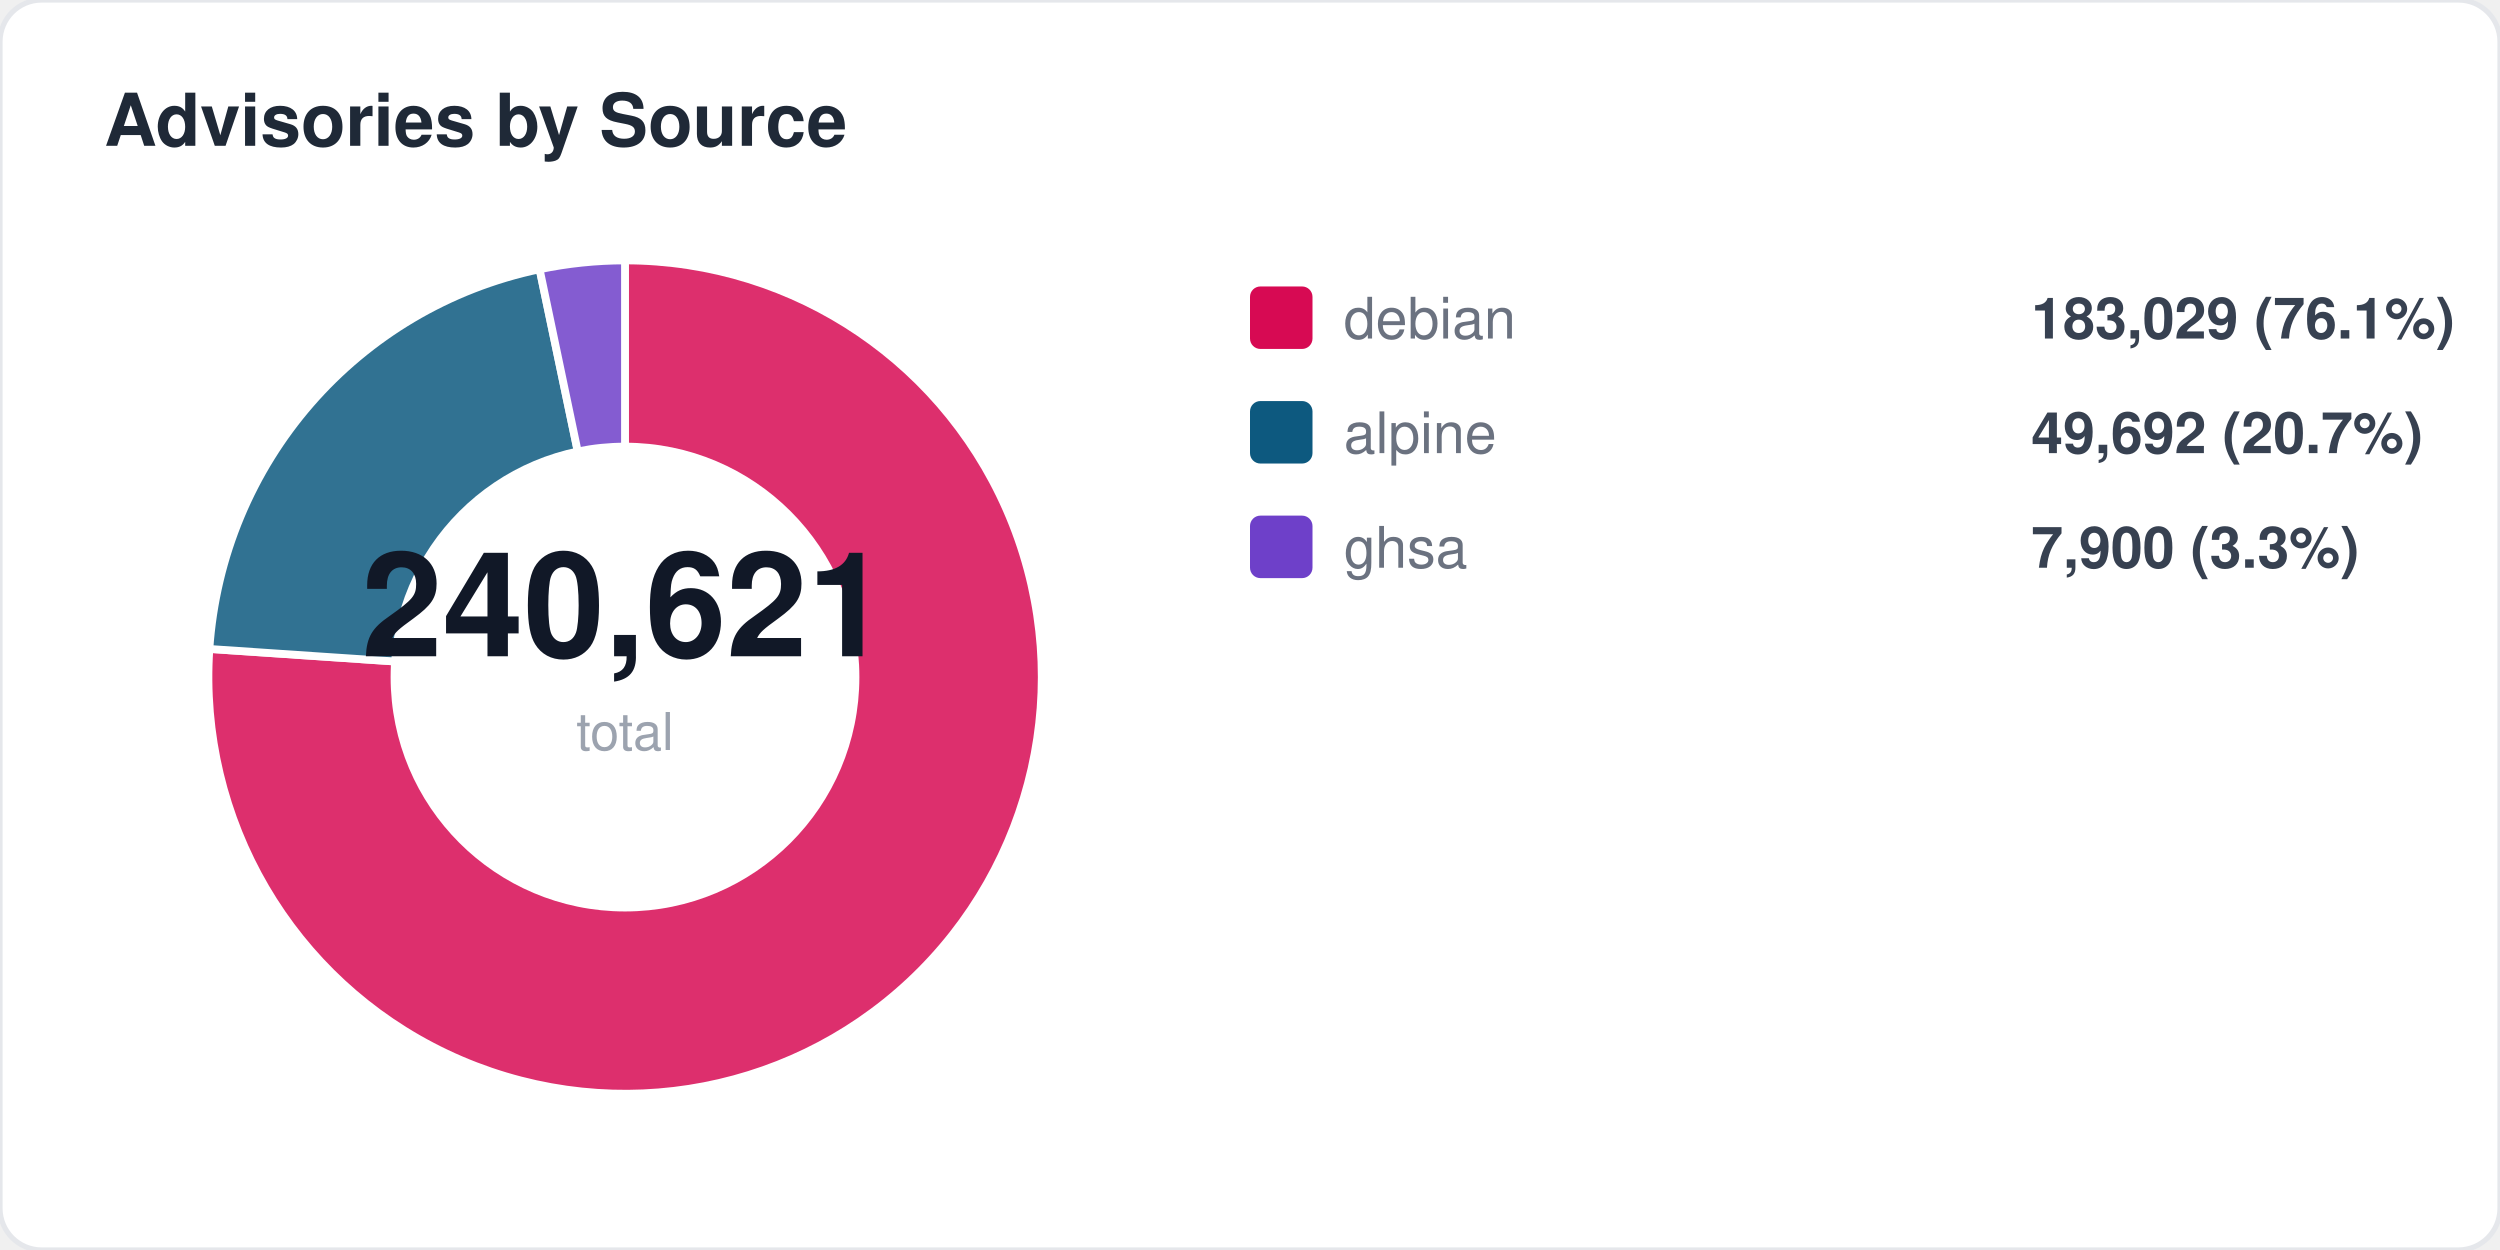
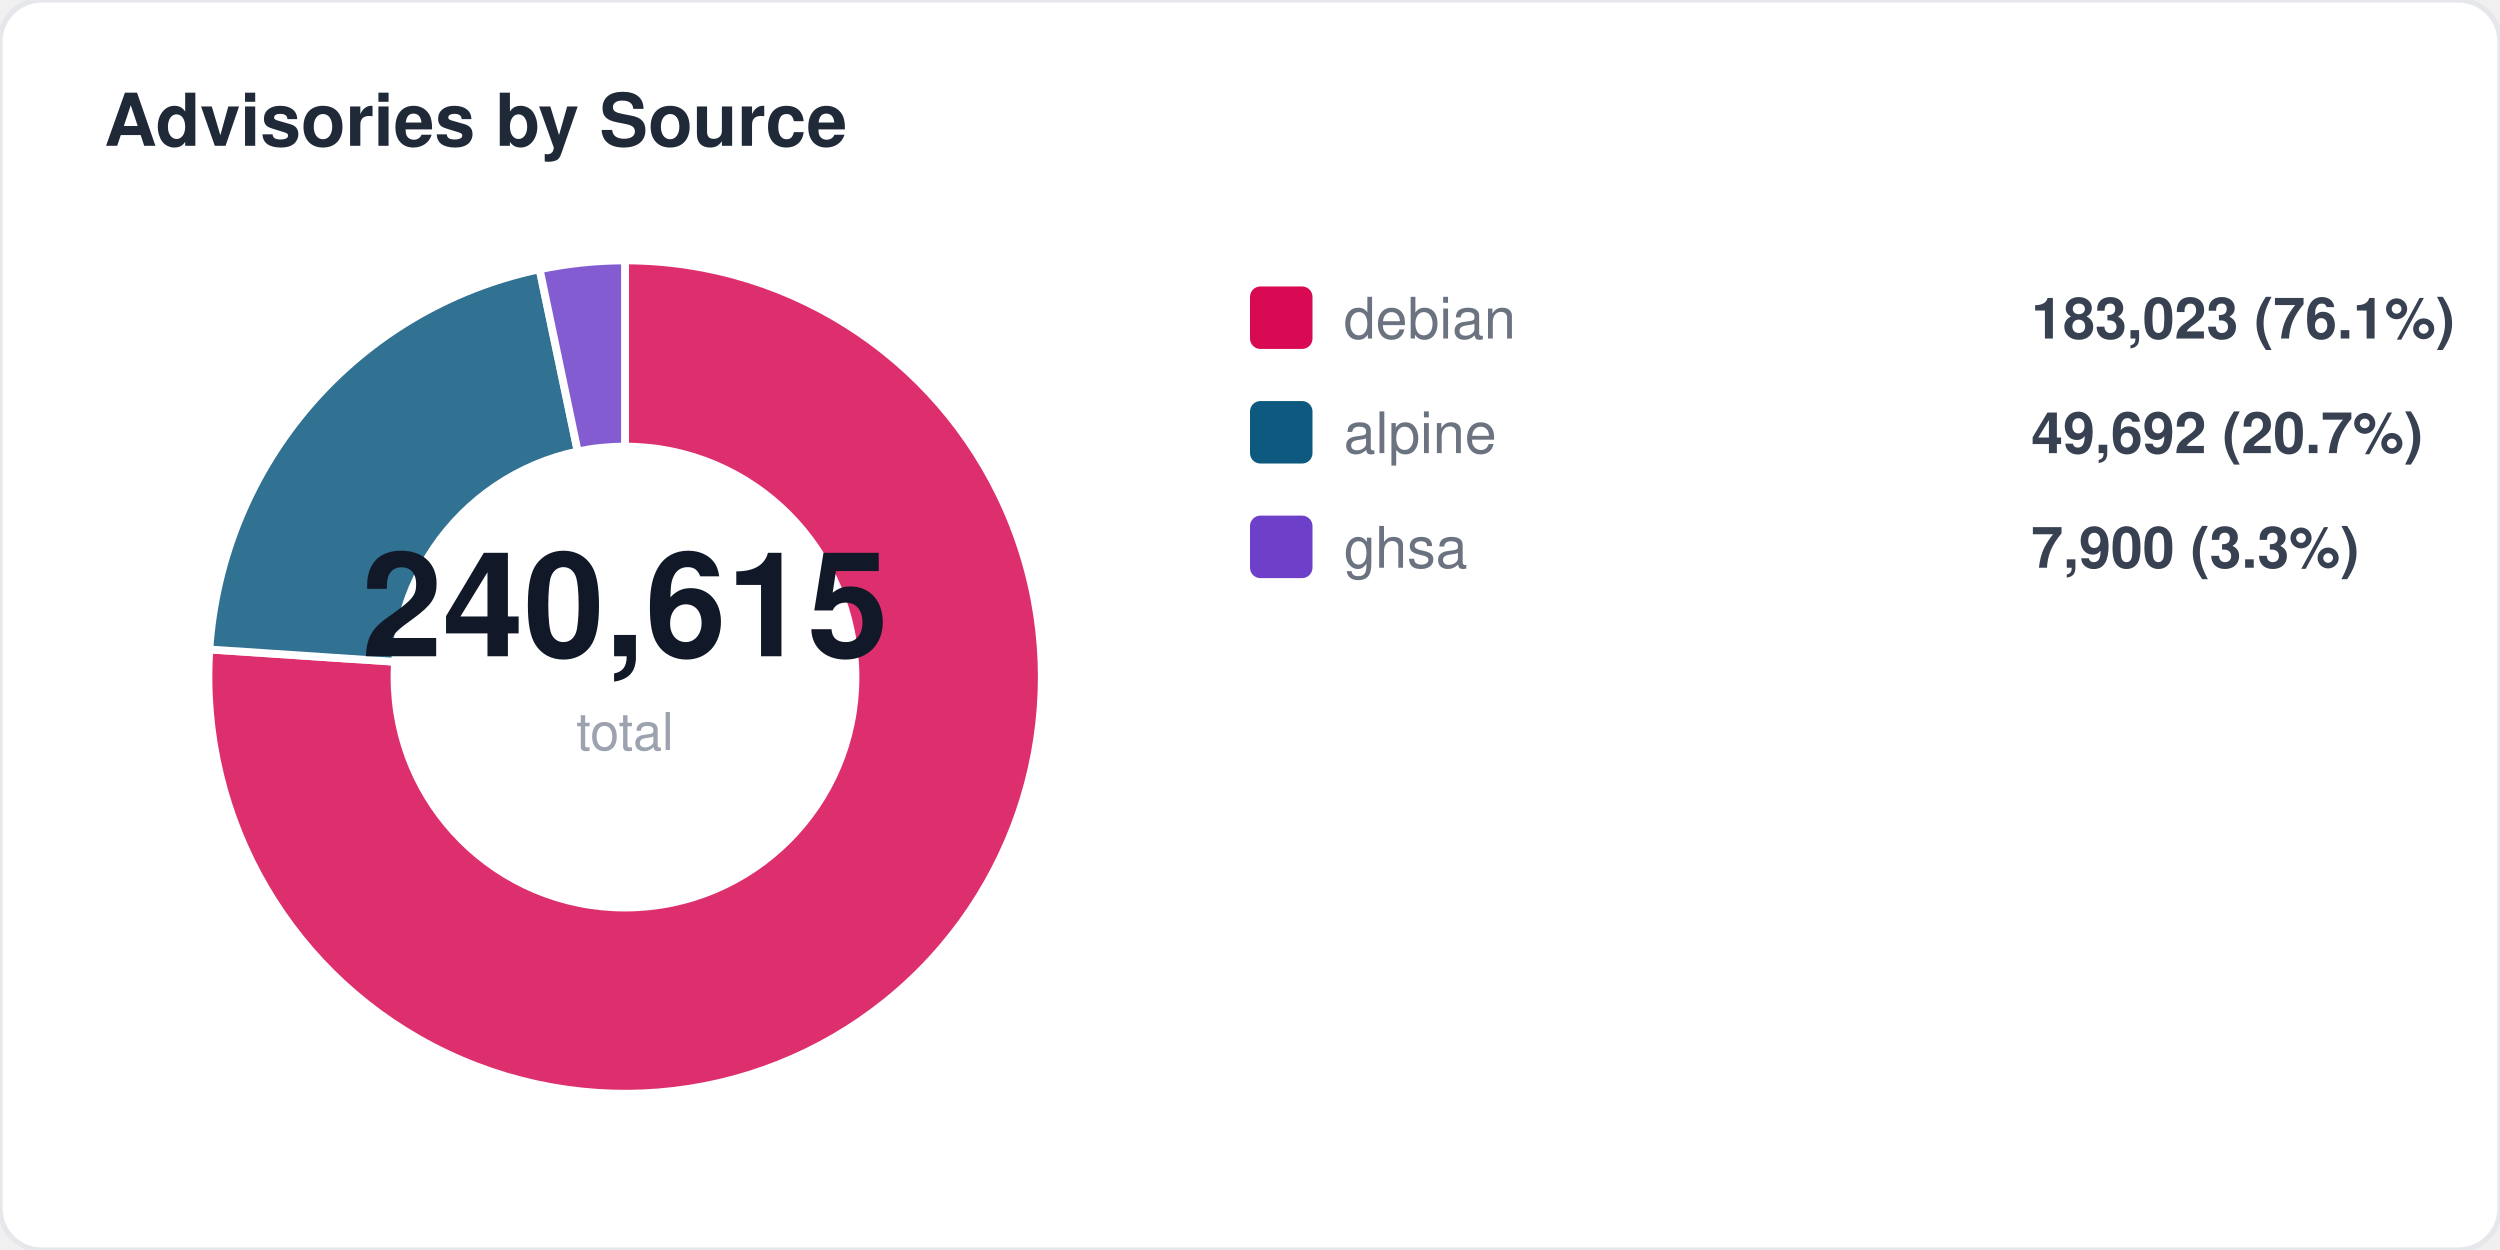
<svg xmlns="http://www.w3.org/2000/svg" width="480" height="240" viewBox="0 0 480 240" fill="none">
  <style>
  text { font-family: -apple-system, BlinkMacSystemFont, "Segoe UI", Helvetica, Arial, sans-serif; }
  .title { font-size: 14px; font-weight: 700; fill: #1f2937; }
  .label { font-size: 11px; fill: #6b7280; }
  .value { font-size: 11px; font-weight: 600; fill: #374151; }
  .big-number { font-size: 28px; font-weight: 800; fill: #111827; }
  .sub { font-size: 10px; fill: #9ca3af; }
</style>
  <rect width="480" height="240" rx="8" fill="#ffffff" stroke="#e5e7eb" stroke-width="1" />
  <text x="20" y="28" class="title">Advisories by Source</text>
-   <path d="M 120 130 L 120.0 50.0 A 80 80 0 1 1 40.2 124.6 Z" fill="#d70a53" opacity="0.85" stroke="#fff" stroke-width="1.5" />
-   <path d="M 120 130 L 40.2 124.6 A 80 80 0 0 1 103.6 51.7 Z" fill="#0d597f" opacity="0.85" stroke="#fff" stroke-width="1.5" />
+   <path d="M 120 130 L 120.0 50.0 A 80 80 0 1 1 40.2 124.7 Z" fill="#d70a53" opacity="0.85" stroke="#fff" stroke-width="1.5" />
+   <path d="M 120 130 L 40.2 124.7 A 80 80 0 0 1 103.6 51.7 Z" fill="#0d597f" opacity="0.85" stroke="#fff" stroke-width="1.5" />
  <path d="M 120 130 L 103.6 51.7 A 80 80 0 0 1 120.0 50.0 Z" fill="#6e40c9" opacity="0.85" stroke="#fff" stroke-width="1.5" />
  <circle cx="120" cy="130" r="45" fill="#ffffff" />
-   <text x="120" y="126" text-anchor="middle" class="big-number">240,621</text>
+   <text x="120" y="126" text-anchor="middle" class="big-number">240,615</text>
  <text x="120" y="144" text-anchor="middle" class="sub">total</text>
  <rect x="240" y="55" width="12" height="12" rx="2" fill="#d70a53" />
  <text x="258" y="65" class="label">debian</text>
-   <text x="390" y="65" class="value">183,029 (76.1%)</text>
+   <text x="390" y="65" class="value">183,023 (76.1%)</text>
  <rect x="240" y="77" width="12" height="12" rx="2" fill="#0d597f" />
  <text x="258" y="87" class="label">alpine</text>
  <text x="390" y="87" class="value">49,692 (20.7%)</text>
  <rect x="240" y="99" width="12" height="12" rx="2" fill="#6e40c9" />
  <text x="258" y="109" class="label">ghsa</text>
  <text x="390" y="109" class="value">7,900 (3.3%)</text>
</svg>
